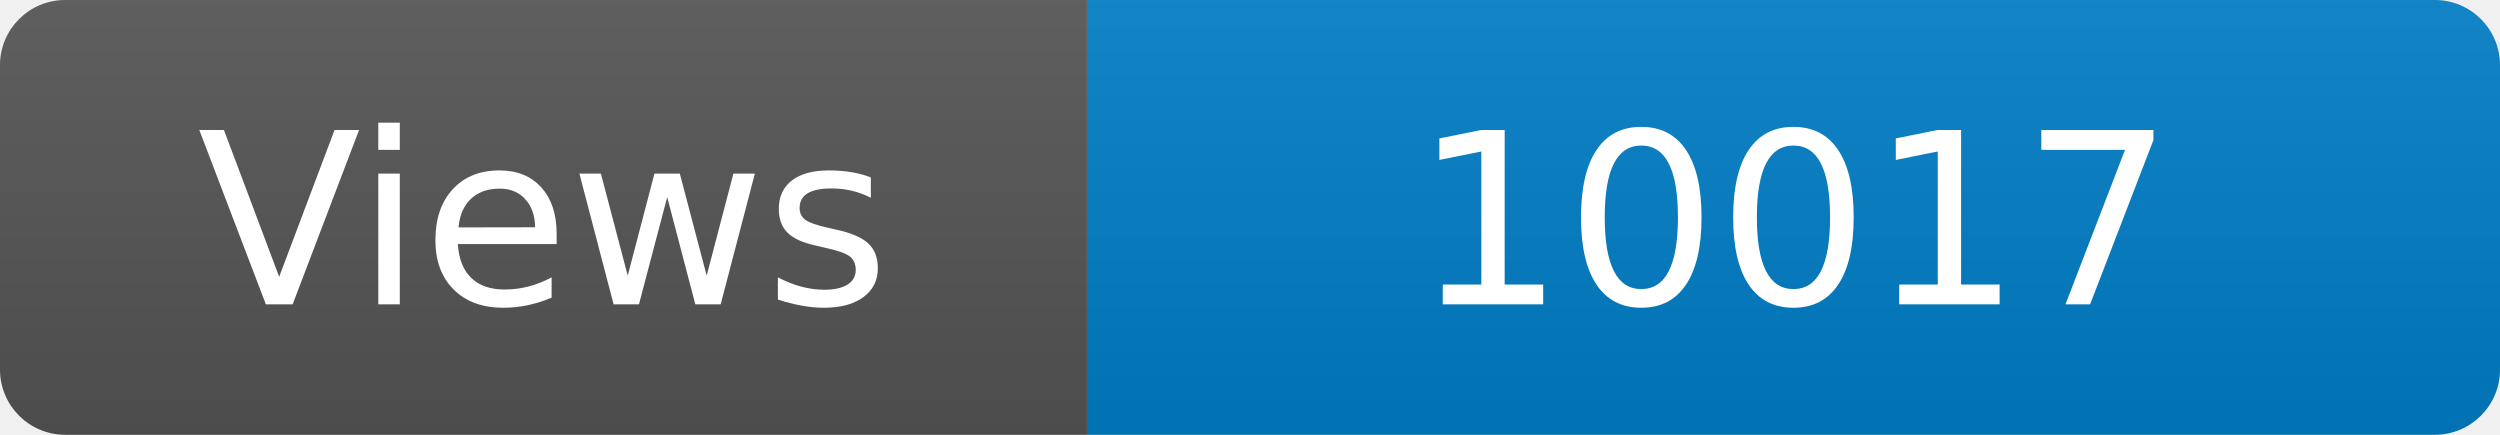
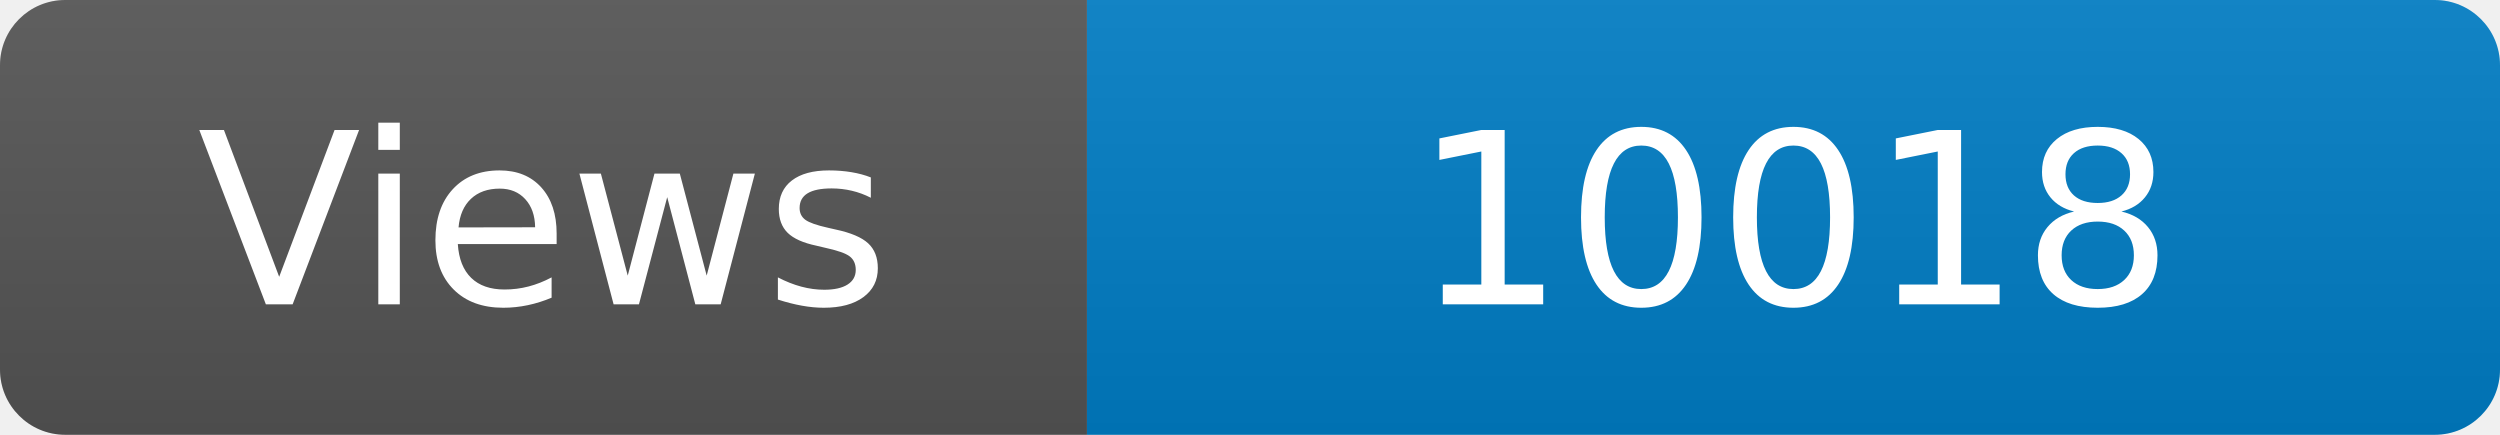
<svg xmlns="http://www.w3.org/2000/svg" width="115" height="20" role="img" aria-label="Maintained?: yes">
  <linearGradient id="s" x2="0" y2="100%">
    <stop offset="0" stop-color="#bbb" stop-opacity=".1" />
    <stop offset="1" stop-opacity=".1" />
  </linearGradient>
  <clipPath id="r">
    <rect width="115" height="20" rx="3" fill="#fff" />
  </clipPath>
  <g clip-path="url(#r)">
    <rect width="50" height="20" fill="#555" />
    <rect x="50" width="160" height="20" fill="#007ec6" />
    <rect width="115" height="20" fill="url(#s)" />
  </g>
  <g fill="#fff" text-anchor="middle" font-family="Verdana,Geneva,DejaVu Sans,sans-serif" font-size="110">
    <text x="250" y="140" transform="scale(.1)" fill="#fff">Views</text>
-     <text x="825" y="140" transform="scale(.1)" fill="#fff">10017</text>
+     <text x="825" y="140" transform="scale(.1)" fill="#fff">10018</text>
  </g>
</svg>
